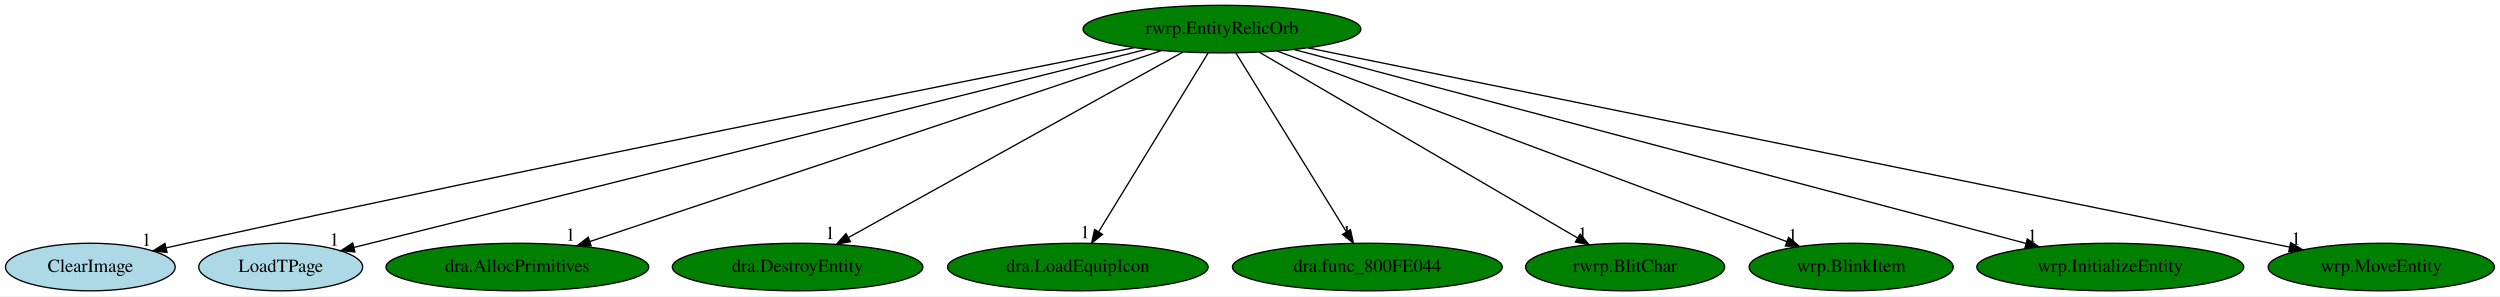
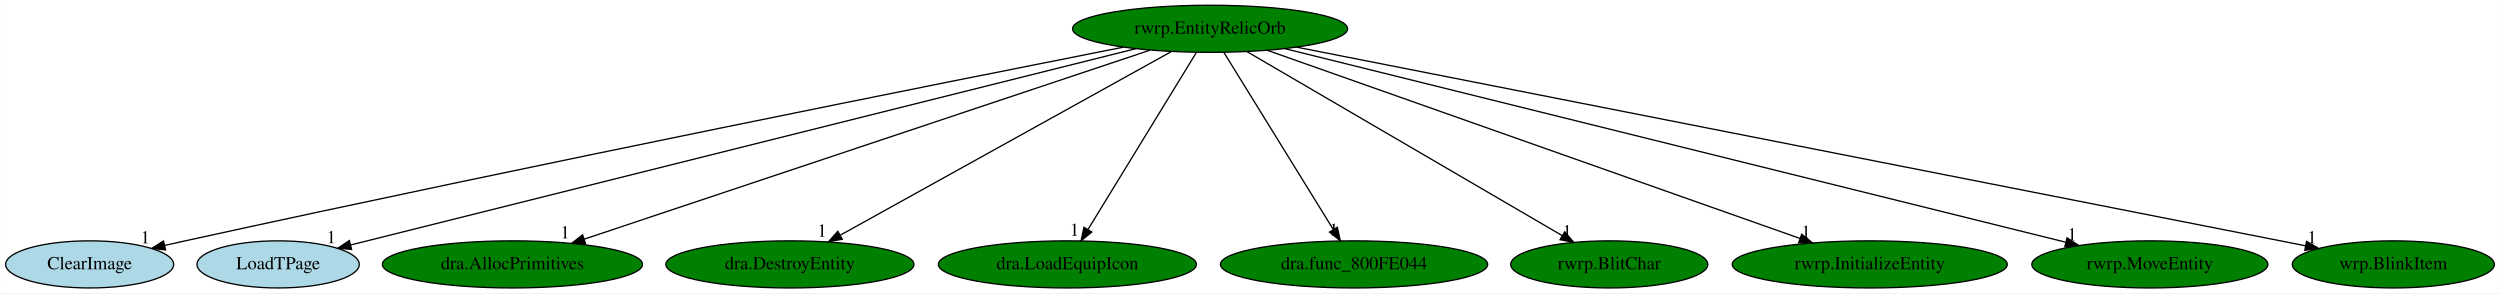
- <svg xmlns="http://www.w3.org/2000/svg" xmlns:xlink="http://www.w3.org/1999/xlink" width="1891pt" height="224pt" viewBox="0.00 0.00 1891.14 224.00">
+ <svg xmlns="http://www.w3.org/2000/svg" xmlns:xlink="http://www.w3.org/1999/xlink" width="1910pt" height="224pt" viewBox="0.00 0.00 1909.69 224.00">
  <g id="graph0" class="graph" transform="scale(1 1) rotate(0) translate(4 220)">
-     <polygon fill="white" stroke="transparent" points="-4,4 -4,-220 1887.14,-220 1887.14,4 -4,4" />
+     <polygon fill="white" stroke="transparent" points="-4,4 -4,-220 1905.69,-220 1905.69,4 -4,4" />
    <g id="node1" class="node">
      <ellipse fill="green" stroke="black" cx="920.34" cy="-198" rx="105.08" ry="18" />
      <text text-anchor="middle" x="920.34" y="-194.3" font-family="Times,serif" font-size="14.00">rwrp.EntityRelicOrb</text>
    </g>
    <g id="node2" class="node">
      <g id="a_node2">
        <a xlink:href="ClearImage.svg" xlink:title="ClearImage">
          <ellipse fill="lightblue" stroke="black" cx="64.34" cy="-18" rx="64.19" ry="18" />
          <text text-anchor="middle" x="64.34" y="-14.3" font-family="Times,serif" font-size="14.00">ClearImage</text>
        </a>
      </g>
    </g>
    <g id="edge1" class="edge">
      <path fill="none" stroke="black" d="M853.97,-183.96C718.85,-157.27 402.2,-94.06 137.34,-36 132.31,-34.9 127.09,-33.73 121.85,-32.54" />
      <polygon fill="black" stroke="black" points="122.35,-29.06 111.82,-30.24 120.79,-35.89 122.35,-29.06" />
      <text text-anchor="middle" x="106.82" y="-34.04" font-family="Times,serif" font-size="14.00">1</text>
    </g>
    <g id="node3" class="node">
      <g id="a_node3">
        <a xlink:href="LoadTPage.svg" xlink:title="LoadTPage">
          <ellipse fill="lightblue" stroke="black" cx="208.34" cy="-18" rx="61.99" ry="18" />
          <text text-anchor="middle" x="208.34" y="-14.3" font-family="Times,serif" font-size="14.00">LoadTPage</text>
        </a>
      </g>
    </g>
    <g id="edge2" class="edge">
      <path fill="none" stroke="black" d="M863.58,-182.81C729.85,-149.38 396.31,-65.99 263.84,-32.87" />
      <polygon fill="black" stroke="black" points="264.46,-29.42 253.91,-30.39 262.76,-36.21 264.46,-29.42" />
      <text text-anchor="middle" x="248.91" y="-34.19" font-family="Times,serif" font-size="14.00">1</text>
    </g>
    <g id="node4" class="node">
      <g id="a_node4">
        <a xlink:href="dra.AllocPrimitives.svg" xlink:title="dra.AllocPrimitives">
          <ellipse fill="green" stroke="black" cx="387.34" cy="-18" rx="99.38" ry="18" />
          <text text-anchor="middle" x="387.34" y="-14.3" font-family="Times,serif" font-size="14.00">dra.AllocPrimitives</text>
        </a>
      </g>
    </g>
    <g id="edge3" class="edge">
      <path fill="none" stroke="black" d="M874.44,-181.67C776.49,-148.96 547.38,-72.45 442.07,-37.27" />
      <polygon fill="black" stroke="black" points="443.17,-33.95 432.57,-34.1 440.95,-40.59 443.17,-33.95" />
      <text text-anchor="middle" x="427.57" y="-37.9" font-family="Times,serif" font-size="14.00">1</text>
    </g>
    <g id="node5" class="node">
      <g id="a_node5">
        <a xlink:href="dra.DestroyEntity.svg" xlink:title="dra.DestroyEntity">
          <ellipse fill="green" stroke="black" cx="599.34" cy="-18" rx="94.78" ry="18" />
          <text text-anchor="middle" x="599.34" y="-14.3" font-family="Times,serif" font-size="14.00">dra.DestroyEntity</text>
        </a>
      </g>
    </g>
    <g id="edge4" class="edge">
      <path fill="none" stroke="black" d="M890.72,-180.57C832.44,-148.25 702.9,-76.42 637.99,-40.43" />
      <polygon fill="black" stroke="black" points="639.34,-37.18 628.9,-35.39 635.94,-43.3 639.34,-37.18" />
      <text text-anchor="middle" x="623.9" y="-39.19" font-family="Times,serif" font-size="14.00">1</text>
    </g>
    <g id="node6" class="node">
      <g id="a_node6">
        <a xlink:href="dra.LoadEquipIcon.svg" xlink:title="dra.LoadEquipIcon">
          <ellipse fill="green" stroke="black" cx="811.34" cy="-18" rx="98.58" ry="18" />
          <text text-anchor="middle" x="811.34" y="-14.3" font-family="Times,serif" font-size="14.00">dra.LoadEquipIcon</text>
        </a>
      </g>
    </g>
    <g id="edge5" class="edge">
      <path fill="none" stroke="black" d="M909.89,-179.93C890.69,-148.57 849.68,-81.6 827.09,-44.71" />
      <polygon fill="black" stroke="black" points="829.97,-42.72 821.76,-36.02 824,-46.37 829.97,-42.72" />
      <text text-anchor="middle" x="816.76" y="-39.82" font-family="Times,serif" font-size="14.00">1</text>
    </g>
    <g id="node7" class="node">
      <g id="a_node7">
        <a xlink:href="dra.func_800FE044.svg" xlink:title="dra.func_800FE044">
          <ellipse fill="green" stroke="black" cx="1030.34" cy="-18" rx="102.08" ry="18" />
          <text text-anchor="middle" x="1030.34" y="-14.3" font-family="Times,serif" font-size="14.00">dra.func_800FE044</text>
        </a>
      </g>
    </g>
    <g id="edge6" class="edge">
      <path fill="none" stroke="black" d="M930.89,-179.93C950.27,-148.57 991.66,-81.6 1014.46,-44.71" />
      <polygon fill="black" stroke="black" points="1017.55,-46.36 1019.83,-36.02 1011.59,-42.68 1017.55,-46.36" />
      <text text-anchor="middle" x="1014.83" y="-39.82" font-family="Times,serif" font-size="14.00">1</text>
    </g>
    <g id="node8" class="node">
      <g id="a_node8">
        <a xlink:href="rwrp.BlitChar.svg" xlink:title="rwrp.BlitChar">
          <ellipse fill="green" stroke="black" cx="1225.34" cy="-18" rx="75.29" ry="18" />
          <text text-anchor="middle" x="1225.34" y="-14.3" font-family="Times,serif" font-size="14.00">rwrp.BlitChar</text>
        </a>
      </g>
    </g>
    <g id="edge7" class="edge">
      <path fill="none" stroke="black" d="M948.49,-180.57C1004.04,-148.16 1127.69,-75.99 1189.18,-40.1" />
      <polygon fill="black" stroke="black" points="1191.27,-42.94 1198.14,-34.87 1187.74,-36.89 1191.27,-42.94" />
      <text text-anchor="middle" x="1193.14" y="-38.67" font-family="Times,serif" font-size="14.00">1</text>
    </g>
    <g id="node9" class="node">
      <g id="a_node9">
-         <a xlink:href="wrp.BlinkItem.svg" xlink:title="wrp.BlinkItem">
-           <ellipse fill="green" stroke="black" cx="1396.34" cy="-18" rx="77.19" ry="18" />
-           <text text-anchor="middle" x="1396.34" y="-14.3" font-family="Times,serif" font-size="14.00">wrp.BlinkItem</text>
+         <a xlink:href="rwrp.InitializeEntity.svg" xlink:title="rwrp.InitializeEntity">
+           <ellipse fill="green" stroke="black" cx="1424.34" cy="-18" rx="105.08" ry="18" />
+           <text text-anchor="middle" x="1424.34" y="-14.3" font-family="Times,serif" font-size="14.00">rwrp.InitializeEntity</text>
        </a>
      </g>
    </g>
    <g id="edge8" class="edge">
-       <path fill="none" stroke="black" d="M962.17,-181.36C1050.14,-148.46 1253.91,-72.26 1347.61,-37.23" />
-       <polygon fill="black" stroke="black" points="1348.99,-40.44 1357.13,-33.66 1346.54,-33.89 1348.99,-40.44" />
-       <text text-anchor="middle" x="1352.13" y="-37.46" font-family="Times,serif" font-size="14.00">1</text>
+       <path fill="none" stroke="black" d="M964.19,-181.52C1056.55,-148.9 1270.85,-73.21 1370.99,-37.84" />
+       <polygon fill="black" stroke="black" points="1372.34,-41.08 1380.6,-34.45 1370.01,-34.48 1372.34,-41.08" />
+       <text text-anchor="middle" x="1375.6" y="-38.25" font-family="Times,serif" font-size="14.00">1</text>
    </g>
    <g id="node10" class="node">
      <g id="a_node10">
-         <a xlink:href="wrp.InitializeEntity.svg" xlink:title="wrp.InitializeEntity">
-           <ellipse fill="green" stroke="black" cx="1592.34" cy="-18" rx="100.98" ry="18" />
-           <text text-anchor="middle" x="1592.34" y="-14.3" font-family="Times,serif" font-size="14.00">wrp.InitializeEntity</text>
+         <a xlink:href="rwrp.MoveEntity.svg" xlink:title="rwrp.MoveEntity">
+           <ellipse fill="green" stroke="black" cx="1638.34" cy="-18" rx="90.18" ry="18" />
+           <text text-anchor="middle" x="1638.34" y="-14.3" font-family="Times,serif" font-size="14.00">rwrp.MoveEntity</text>
        </a>
      </g>
    </g>
    <g id="edge9" class="edge">
-       <path fill="none" stroke="black" d="M974.77,-182.58C1097.8,-150 1396.84,-70.79 1528.41,-35.93" />
-       <polygon fill="black" stroke="black" points="1529.58,-39.25 1538.35,-33.3 1527.79,-32.48 1529.58,-39.25" />
-       <text text-anchor="middle" x="1533.35" y="-37.1" font-family="Times,serif" font-size="14.00">1</text>
+       <path fill="none" stroke="black" d="M977.59,-182.81C1109.66,-150.07 1435.01,-69.41 1573.86,-34.99" />
+       <polygon fill="black" stroke="black" points="1575.06,-38.3 1583.92,-32.49 1573.37,-31.5 1575.06,-38.3" />
+       <text text-anchor="middle" x="1578.92" y="-36.29" font-family="Times,serif" font-size="14.00">1</text>
    </g>
    <g id="node11" class="node">
      <g id="a_node11">
-         <a xlink:href="wrp.MoveEntity.svg" xlink:title="wrp.MoveEntity">
-           <ellipse fill="green" stroke="black" cx="1797.34" cy="-18" rx="85.59" ry="18" />
-           <text text-anchor="middle" x="1797.34" y="-14.3" font-family="Times,serif" font-size="14.00">wrp.MoveEntity</text>
+         <a xlink:href="wrp.BlinkItem.svg" xlink:title="wrp.BlinkItem">
+           <ellipse fill="green" stroke="black" cx="1824.34" cy="-18" rx="77.19" ry="18" />
+           <text text-anchor="middle" x="1824.34" y="-14.3" font-family="Times,serif" font-size="14.00">wrp.BlinkItem</text>
        </a>
      </g>
    </g>
    <g id="edge10" class="edge">
-       <path fill="none" stroke="black" d="M985.55,-183.77C1146.62,-151.07 1562.24,-66.72 1727.79,-33.12" />
-       <polygon fill="black" stroke="black" points="1728.75,-36.49 1737.86,-31.07 1727.36,-29.63 1728.75,-36.49" />
-       <text text-anchor="middle" x="1732.86" y="-34.87" font-family="Times,serif" font-size="14.00">1</text>
+       <path fill="none" stroke="black" d="M986.45,-183.98C1153.18,-151.15 1589.46,-65.25 1757.25,-32.21" />
+       <polygon fill="black" stroke="black" points="1758.06,-35.62 1767.19,-30.25 1756.7,-28.75 1758.06,-35.62" />
+       <text text-anchor="middle" x="1762.19" y="-34.05" font-family="Times,serif" font-size="14.00">1</text>
    </g>
  </g>
</svg>
